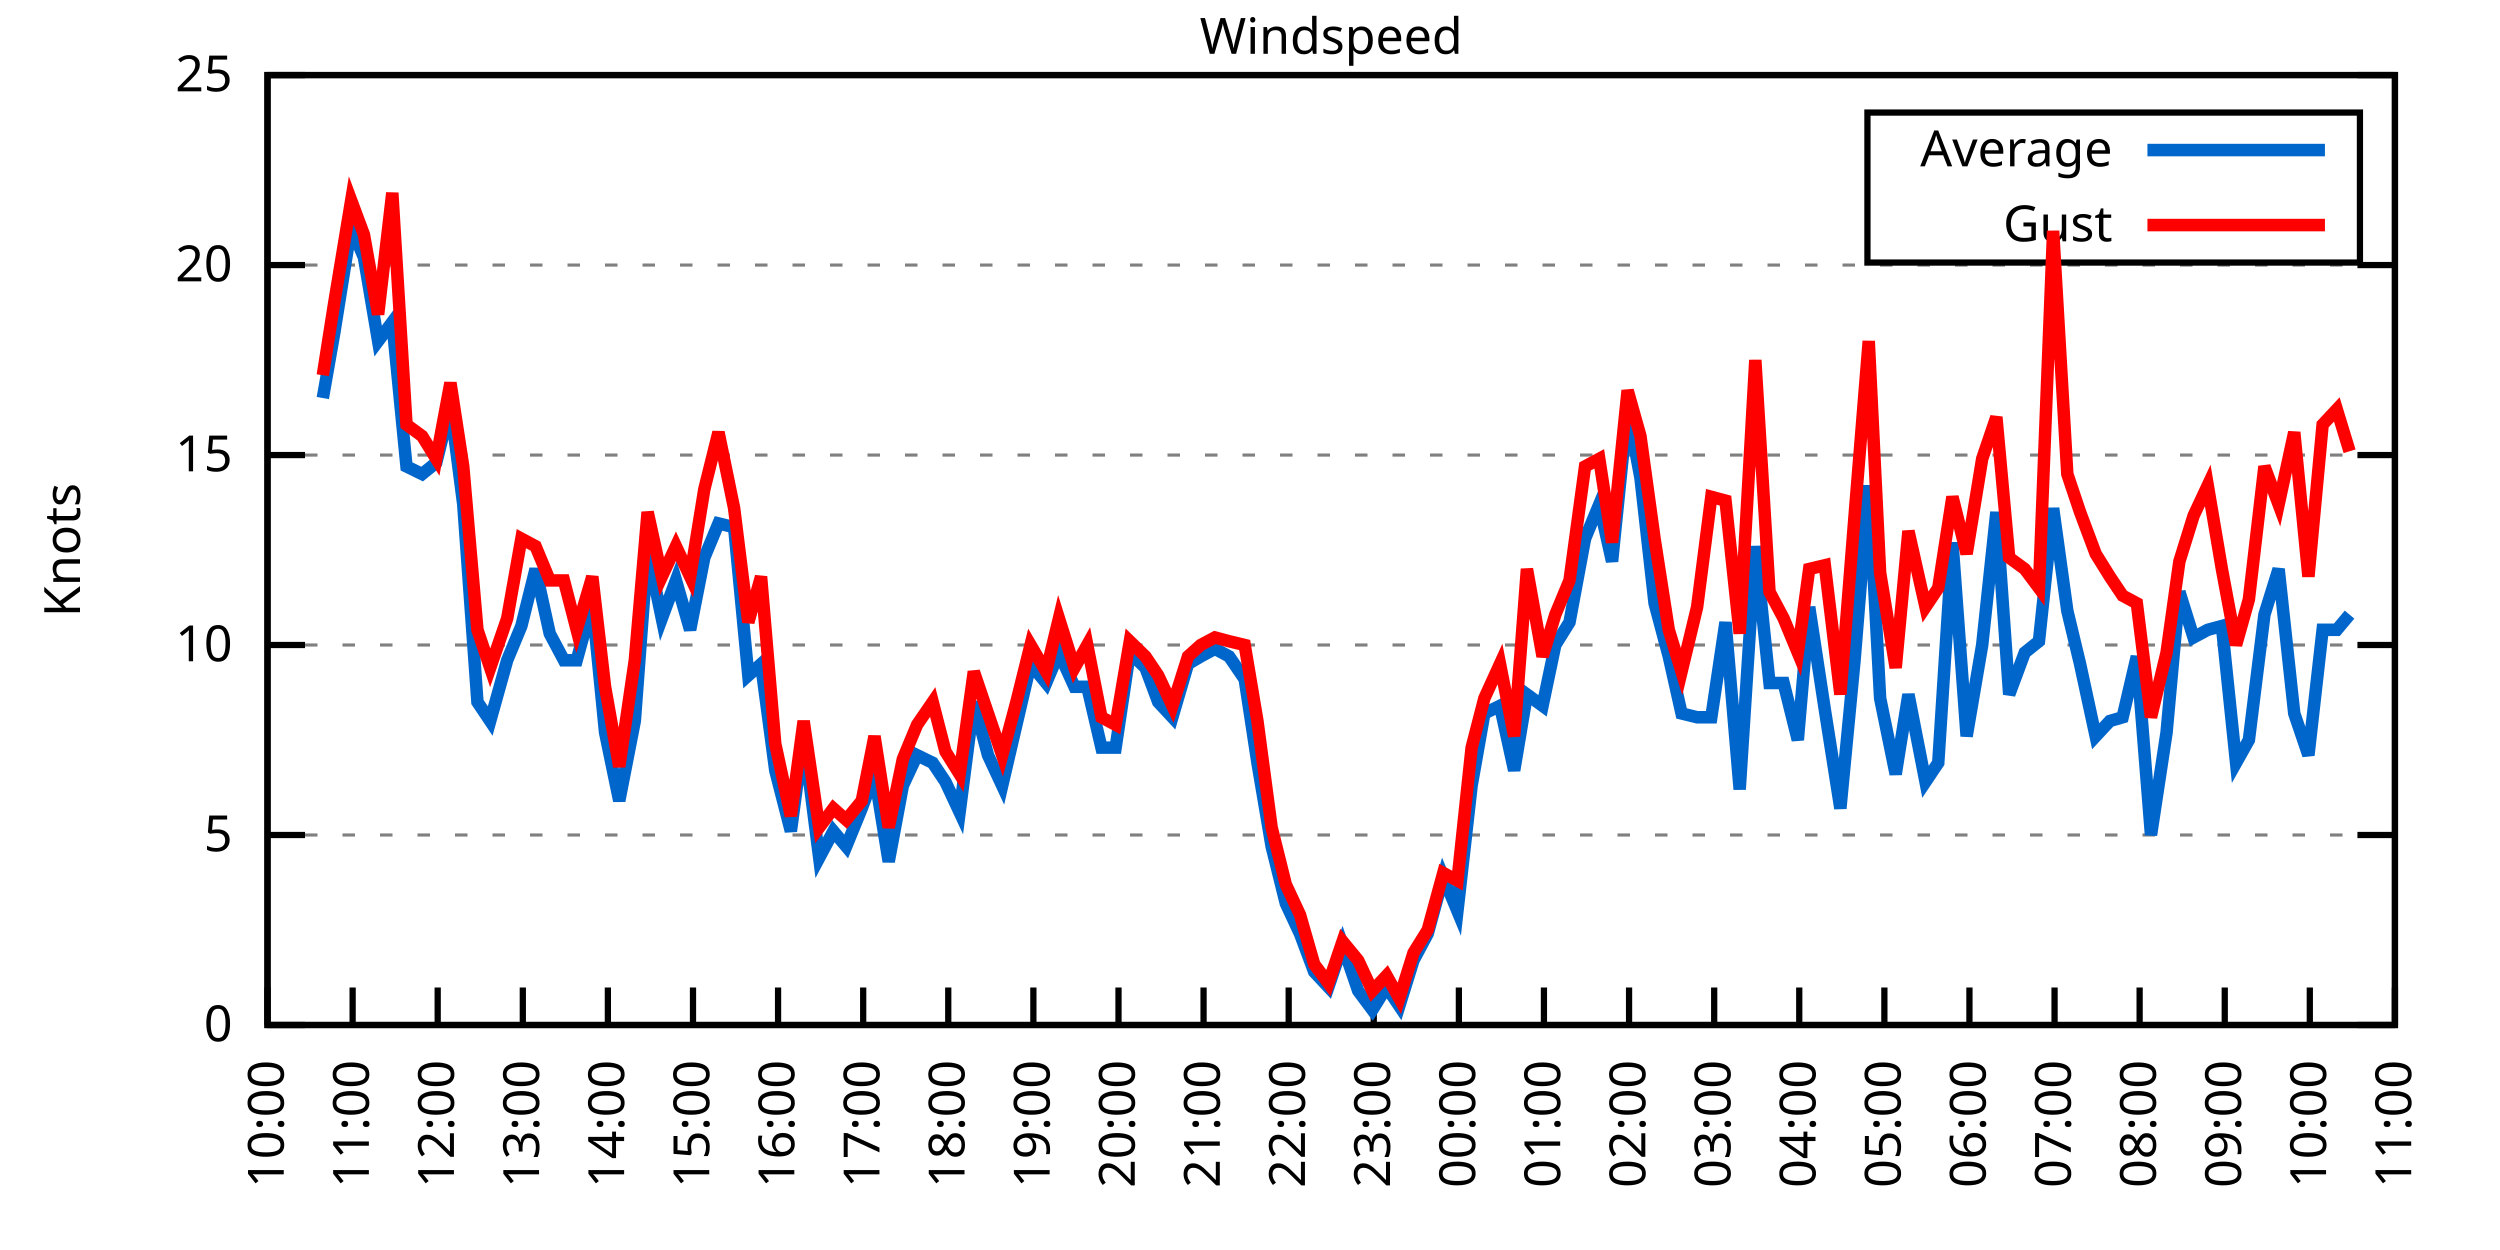
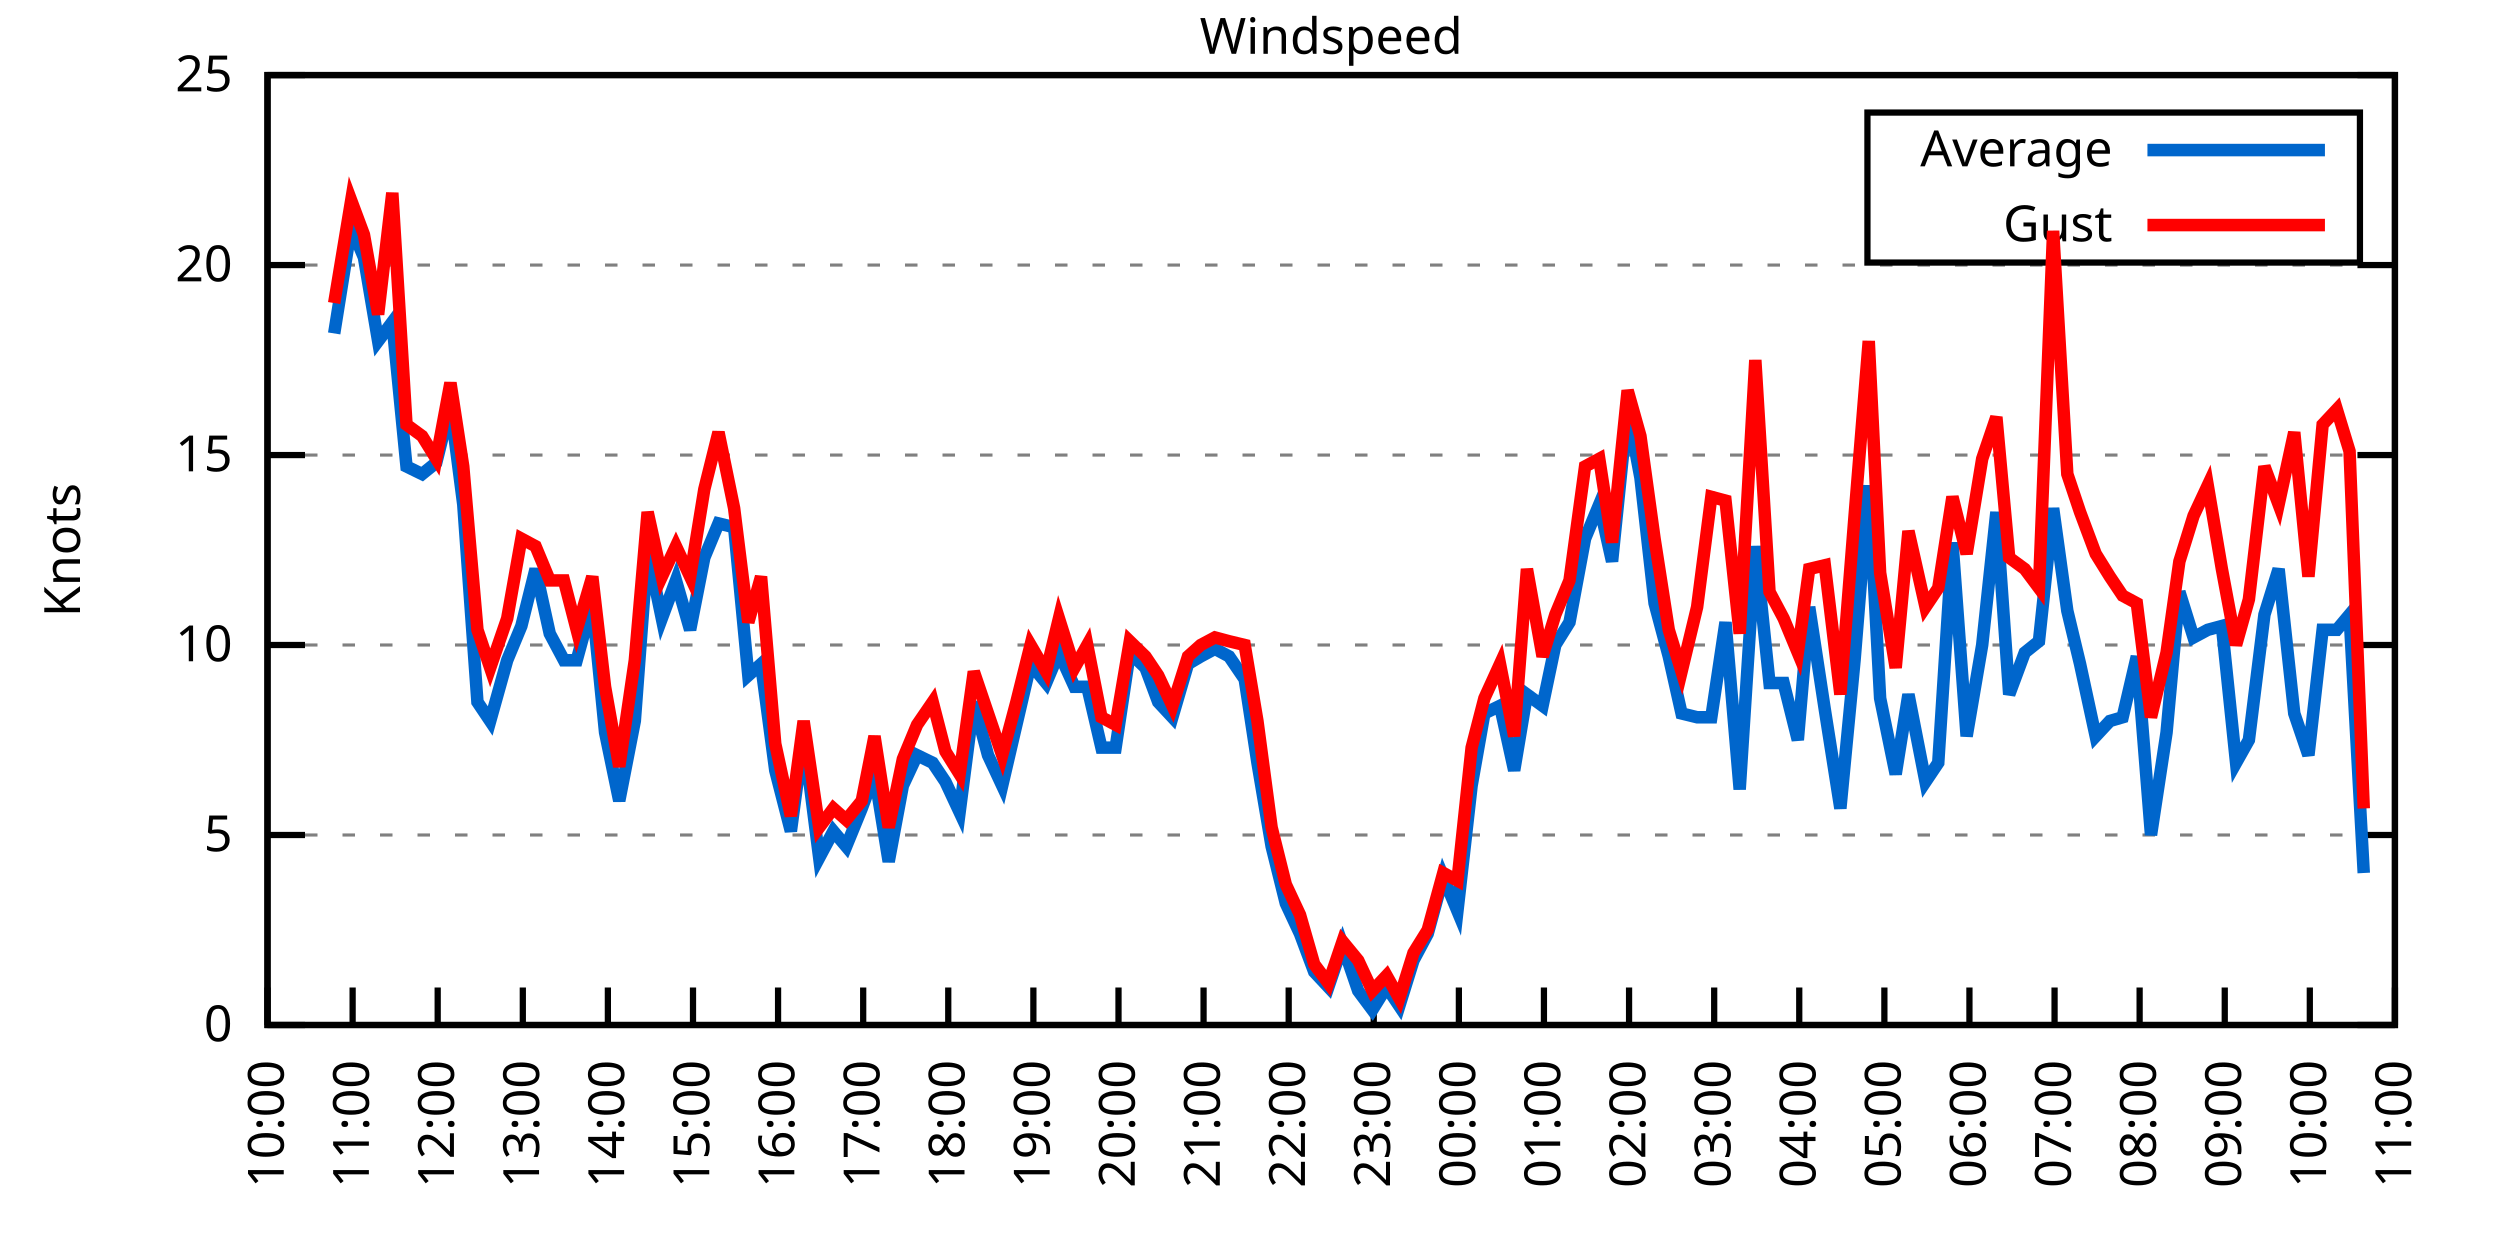
<svg xmlns="http://www.w3.org/2000/svg" xmlns:xlink="http://www.w3.org/1999/xlink" width="400" height="200" viewBox="0 0 400 200">
  <g id="gnuplot_canvas">
    <rect x="0" y="0" width="400" height="200" fill="none" />
    <defs>
      <circle id="gpDot" r="0.5" stroke-width="0.5" stroke="currentColor" />
      <path id="gpPt0" stroke-width="0.333" stroke="currentColor" d="M-1,0 h2 M0,-1 v2" />
      <path id="gpPt1" stroke-width="0.333" stroke="currentColor" d="M-1,-1 L1,1 M1,-1 L-1,1" />
      <path id="gpPt2" stroke-width="0.333" stroke="currentColor" d="M-1,0 L1,0 M0,-1 L0,1 M-1,-1 L1,1 M-1,1 L1,-1" />
      <rect id="gpPt3" stroke-width="0.333" stroke="currentColor" x="-1" y="-1" width="2" height="2" />
      <rect id="gpPt4" stroke-width="0.333" stroke="currentColor" fill="currentColor" x="-1" y="-1" width="2" height="2" />
      <circle id="gpPt5" stroke-width="0.333" stroke="currentColor" cx="0" cy="0" r="1" />
      <use xlink:href="#gpPt5" id="gpPt6" fill="currentColor" stroke="none" />
      <path id="gpPt7" stroke-width="0.333" stroke="currentColor" d="M0,-1.33 L-1.33,0.67 L1.33,0.67 z" />
      <use xlink:href="#gpPt7" id="gpPt8" fill="currentColor" stroke="none" />
      <use xlink:href="#gpPt7" id="gpPt9" stroke="currentColor" transform="rotate(180)" />
      <use xlink:href="#gpPt9" id="gpPt10" fill="currentColor" stroke="none" />
      <use xlink:href="#gpPt3" id="gpPt11" stroke="currentColor" transform="rotate(45)" />
      <use xlink:href="#gpPt11" id="gpPt12" fill="currentColor" stroke="none" />
      <path id="gpPt13" stroke-width="0.333" stroke="currentColor" d="M0,1.330 L1.265,0.411 L0.782,-1.067 L-0.782,-1.076 L-1.265,0.411 z" />
      <use xlink:href="#gpPt13" id="gpPt14" fill="currentColor" stroke="none" />
      <filter id="textbox" filterUnits="objectBoundingBox" x="0" y="0" height="1" width="1">
        <feFlood flood-color="white" flood-opacity="1" result="bgnd" />
        <feComposite in="SourceGraphic" in2="bgnd" operator="atop" />
      </filter>
      <filter id="greybox" filterUnits="objectBoundingBox" x="0" y="0" height="1" width="1">
        <feFlood flood-color="lightgrey" flood-opacity="1" result="grey" />
        <feComposite in="SourceGraphic" in2="grey" operator="atop" />
      </filter>
    </defs>
    <g fill="none" color="white" stroke="currentColor" stroke-width="1.00" stroke-linecap="butt" stroke-linejoin="miter">
</g>
    <g fill="none" color="black" stroke="currentColor" stroke-width="1.00" stroke-linecap="butt" stroke-linejoin="miter">
      <g stroke="none" shape-rendering="crispEdges">
        <polygon fill="rgb(255, 255, 255)" points="42.80,164.00 383.18,164.00 383.18,12.02 42.80,12.02 " />
      </g>
    </g>
    <g fill="none" color="black" stroke="currentColor" stroke-width="1.00" stroke-linecap="butt" stroke-linejoin="miter">
</g>
    <g fill="none" color="black" stroke="black" stroke-width="0.50" stroke-linecap="butt" stroke-linejoin="miter">
</g>
    <g fill="none" color="gray" stroke="currentColor" stroke-width="0.50" stroke-linecap="butt" stroke-linejoin="miter">
      <path stroke="gray" stroke-dasharray="2,4" class="gridline" d="M42.80,164.00 L383.19,164.00  " />
    </g>
    <g fill="none" color="gray" stroke="gray" stroke-width="1.00" stroke-linecap="butt" stroke-linejoin="miter">
</g>
    <g fill="none" color="black" stroke="currentColor" stroke-width="1.00" stroke-linecap="butt" stroke-linejoin="miter">
      <path stroke="black" d="M42.80,164.00 L48.80,164.00 M383.19,164.00 L377.19,164.00  " />
      <g transform="translate(37.20,166.60)" stroke="none" fill="black" font-family="Sans" font-size="8.00" text-anchor="end">
        <text>
          <tspan font-family="Sans"> 0</tspan>
        </text>
      </g>
    </g>
    <g fill="none" color="black" stroke="currentColor" stroke-width="1.00" stroke-linecap="butt" stroke-linejoin="miter">
</g>
    <g fill="none" color="black" stroke="black" stroke-width="0.50" stroke-linecap="butt" stroke-linejoin="miter">
</g>
    <g fill="none" color="gray" stroke="currentColor" stroke-width="0.50" stroke-linecap="butt" stroke-linejoin="miter">
      <path stroke="gray" stroke-dasharray="2,4" class="gridline" d="M42.80,133.60 L383.19,133.60  " />
    </g>
    <g fill="none" color="gray" stroke="gray" stroke-width="1.00" stroke-linecap="butt" stroke-linejoin="miter">
</g>
    <g fill="none" color="black" stroke="currentColor" stroke-width="1.00" stroke-linecap="butt" stroke-linejoin="miter">
      <path stroke="black" d="M42.80,133.60 L48.80,133.60 M383.19,133.60 L377.19,133.60  " />
      <g transform="translate(37.20,136.20)" stroke="none" fill="black" font-family="Sans" font-size="8.00" text-anchor="end">
        <text>
          <tspan font-family="Sans"> 5</tspan>
        </text>
      </g>
    </g>
    <g fill="none" color="black" stroke="currentColor" stroke-width="1.00" stroke-linecap="butt" stroke-linejoin="miter">
</g>
    <g fill="none" color="black" stroke="black" stroke-width="0.50" stroke-linecap="butt" stroke-linejoin="miter">
</g>
    <g fill="none" color="gray" stroke="currentColor" stroke-width="0.50" stroke-linecap="butt" stroke-linejoin="miter">
      <path stroke="gray" stroke-dasharray="2,4" class="gridline" d="M42.80,103.20 L383.19,103.20  " />
    </g>
    <g fill="none" color="gray" stroke="gray" stroke-width="1.00" stroke-linecap="butt" stroke-linejoin="miter">
</g>
    <g fill="none" color="black" stroke="currentColor" stroke-width="1.00" stroke-linecap="butt" stroke-linejoin="miter">
      <path stroke="black" d="M42.80,103.20 L48.80,103.20 M383.19,103.20 L377.19,103.20  " />
      <g transform="translate(37.20,105.80)" stroke="none" fill="black" font-family="Sans" font-size="8.00" text-anchor="end">
        <text>
          <tspan font-family="Sans"> 10</tspan>
        </text>
      </g>
    </g>
    <g fill="none" color="black" stroke="currentColor" stroke-width="1.00" stroke-linecap="butt" stroke-linejoin="miter">
</g>
    <g fill="none" color="black" stroke="black" stroke-width="0.50" stroke-linecap="butt" stroke-linejoin="miter">
</g>
    <g fill="none" color="gray" stroke="currentColor" stroke-width="0.50" stroke-linecap="butt" stroke-linejoin="miter">
      <path stroke="gray" stroke-dasharray="2,4" class="gridline" d="M42.80,72.81 L383.19,72.81  " />
    </g>
    <g fill="none" color="gray" stroke="gray" stroke-width="1.00" stroke-linecap="butt" stroke-linejoin="miter">
</g>
    <g fill="none" color="black" stroke="currentColor" stroke-width="1.00" stroke-linecap="butt" stroke-linejoin="miter">
      <path stroke="black" d="M42.80,72.81 L48.80,72.81 M383.19,72.81 L377.19,72.81  " />
      <g transform="translate(37.20,75.41)" stroke="none" fill="black" font-family="Sans" font-size="8.00" text-anchor="end">
        <text>
          <tspan font-family="Sans"> 15</tspan>
        </text>
      </g>
    </g>
    <g fill="none" color="black" stroke="currentColor" stroke-width="1.00" stroke-linecap="butt" stroke-linejoin="miter">
</g>
    <g fill="none" color="black" stroke="black" stroke-width="0.50" stroke-linecap="butt" stroke-linejoin="miter">
</g>
    <g fill="none" color="gray" stroke="currentColor" stroke-width="0.50" stroke-linecap="butt" stroke-linejoin="miter">
      <path stroke="gray" stroke-dasharray="2,4" class="gridline" d="M42.80,42.41 L383.19,42.41  " />
    </g>
    <g fill="none" color="gray" stroke="gray" stroke-width="1.00" stroke-linecap="butt" stroke-linejoin="miter">
</g>
    <g fill="none" color="black" stroke="currentColor" stroke-width="1.00" stroke-linecap="butt" stroke-linejoin="miter">
      <path stroke="black" d="M42.80,42.41 L48.80,42.41 M383.19,42.41 L377.19,42.41  " />
      <g transform="translate(37.20,45.01)" stroke="none" fill="black" font-family="Sans" font-size="8.00" text-anchor="end">
        <text>
          <tspan font-family="Sans"> 20</tspan>
        </text>
      </g>
    </g>
    <g fill="none" color="black" stroke="currentColor" stroke-width="1.00" stroke-linecap="butt" stroke-linejoin="miter">
</g>
    <g fill="none" color="black" stroke="black" stroke-width="0.50" stroke-linecap="butt" stroke-linejoin="miter">
</g>
    <g fill="none" color="gray" stroke="currentColor" stroke-width="0.50" stroke-linecap="butt" stroke-linejoin="miter">
      <path stroke="gray" stroke-dasharray="2,4" class="gridline" d="M42.80,12.01 L383.19,12.01  " />
    </g>
    <g fill="none" color="gray" stroke="gray" stroke-width="1.00" stroke-linecap="butt" stroke-linejoin="miter">
</g>
    <g fill="none" color="black" stroke="currentColor" stroke-width="1.00" stroke-linecap="butt" stroke-linejoin="miter">
      <path stroke="black" d="M42.80,12.01 L48.80,12.01 M383.19,12.01 L377.19,12.01  " />
      <g transform="translate(37.20,14.61)" stroke="none" fill="black" font-family="Sans" font-size="8.00" text-anchor="end">
        <text>
          <tspan font-family="Sans"> 25</tspan>
        </text>
      </g>
    </g>
    <g fill="none" color="black" stroke="currentColor" stroke-width="1.00" stroke-linecap="butt" stroke-linejoin="miter">
      <path stroke="black" d="M42.80,164.00 L42.80,158.00  " />
      <g transform="translate(45.40,169.60) rotate(270.00)" stroke="none" fill="black" font-family="Sans" font-size="8.00" text-anchor="end">
        <text>
          <tspan font-family="Sans">10:00</tspan>
        </text>
      </g>
    </g>
    <g fill="none" color="black" stroke="currentColor" stroke-width="1.00" stroke-linecap="butt" stroke-linejoin="miter">
      <path stroke="black" d="M56.42,164.00 L56.42,158.00  " />
      <g transform="translate(59.02,169.60) rotate(270.00)" stroke="none" fill="black" font-family="Sans" font-size="8.00" text-anchor="end">
        <text>
          <tspan font-family="Sans">11:00</tspan>
        </text>
      </g>
    </g>
    <g fill="none" color="black" stroke="currentColor" stroke-width="1.00" stroke-linecap="butt" stroke-linejoin="miter">
      <path stroke="black" d="M70.03,164.00 L70.03,158.00  " />
      <g transform="translate(72.63,169.60) rotate(270.00)" stroke="none" fill="black" font-family="Sans" font-size="8.00" text-anchor="end">
        <text>
          <tspan font-family="Sans">12:00</tspan>
        </text>
      </g>
    </g>
    <g fill="none" color="black" stroke="currentColor" stroke-width="1.00" stroke-linecap="butt" stroke-linejoin="miter">
      <path stroke="black" d="M83.65,164.00 L83.65,158.00  " />
      <g transform="translate(86.25,169.60) rotate(270.00)" stroke="none" fill="black" font-family="Sans" font-size="8.00" text-anchor="end">
        <text>
          <tspan font-family="Sans">13:00</tspan>
        </text>
      </g>
    </g>
    <g fill="none" color="black" stroke="currentColor" stroke-width="1.00" stroke-linecap="butt" stroke-linejoin="miter">
      <path stroke="black" d="M97.26,164.00 L97.26,158.00  " />
      <g transform="translate(99.86,169.60) rotate(270.00)" stroke="none" fill="black" font-family="Sans" font-size="8.00" text-anchor="end">
        <text>
          <tspan font-family="Sans">14:00</tspan>
        </text>
      </g>
    </g>
    <g fill="none" color="black" stroke="currentColor" stroke-width="1.00" stroke-linecap="butt" stroke-linejoin="miter">
      <path stroke="black" d="M110.88,164.00 L110.88,158.00  " />
      <g transform="translate(113.48,169.60) rotate(270.00)" stroke="none" fill="black" font-family="Sans" font-size="8.00" text-anchor="end">
        <text>
          <tspan font-family="Sans">15:00</tspan>
        </text>
      </g>
    </g>
    <g fill="none" color="black" stroke="currentColor" stroke-width="1.00" stroke-linecap="butt" stroke-linejoin="miter">
      <path stroke="black" d="M124.49,164.00 L124.49,158.00  " />
      <g transform="translate(127.09,169.60) rotate(270.00)" stroke="none" fill="black" font-family="Sans" font-size="8.00" text-anchor="end">
        <text>
          <tspan font-family="Sans">16:00</tspan>
        </text>
      </g>
    </g>
    <g fill="none" color="black" stroke="currentColor" stroke-width="1.00" stroke-linecap="butt" stroke-linejoin="miter">
      <path stroke="black" d="M138.11,164.00 L138.11,158.00  " />
      <g transform="translate(140.71,169.60) rotate(270.00)" stroke="none" fill="black" font-family="Sans" font-size="8.00" text-anchor="end">
        <text>
          <tspan font-family="Sans">17:00</tspan>
        </text>
      </g>
    </g>
    <g fill="none" color="black" stroke="currentColor" stroke-width="1.00" stroke-linecap="butt" stroke-linejoin="miter">
      <path stroke="black" d="M151.72,164.00 L151.72,158.00  " />
      <g transform="translate(154.32,169.60) rotate(270.00)" stroke="none" fill="black" font-family="Sans" font-size="8.00" text-anchor="end">
        <text>
          <tspan font-family="Sans">18:00</tspan>
        </text>
      </g>
    </g>
    <g fill="none" color="black" stroke="currentColor" stroke-width="1.00" stroke-linecap="butt" stroke-linejoin="miter">
      <path stroke="black" d="M165.34,164.00 L165.34,158.00  " />
      <g transform="translate(167.94,169.60) rotate(270.00)" stroke="none" fill="black" font-family="Sans" font-size="8.00" text-anchor="end">
        <text>
          <tspan font-family="Sans">19:00</tspan>
        </text>
      </g>
    </g>
    <g fill="none" color="black" stroke="currentColor" stroke-width="1.00" stroke-linecap="butt" stroke-linejoin="miter">
      <path stroke="black" d="M178.96,164.00 L178.96,158.00  " />
      <g transform="translate(181.56,169.60) rotate(270.00)" stroke="none" fill="black" font-family="Sans" font-size="8.00" text-anchor="end">
        <text>
          <tspan font-family="Sans">20:00</tspan>
        </text>
      </g>
    </g>
    <g fill="none" color="black" stroke="currentColor" stroke-width="1.00" stroke-linecap="butt" stroke-linejoin="miter">
      <path stroke="black" d="M192.57,164.00 L192.57,158.00  " />
      <g transform="translate(195.17,169.60) rotate(270.00)" stroke="none" fill="black" font-family="Sans" font-size="8.00" text-anchor="end">
        <text>
          <tspan font-family="Sans">21:00</tspan>
        </text>
      </g>
    </g>
    <g fill="none" color="black" stroke="currentColor" stroke-width="1.00" stroke-linecap="butt" stroke-linejoin="miter">
      <path stroke="black" d="M206.19,164.00 L206.19,158.00  " />
      <g transform="translate(208.79,169.60) rotate(270.00)" stroke="none" fill="black" font-family="Sans" font-size="8.00" text-anchor="end">
        <text>
          <tspan font-family="Sans">22:00</tspan>
        </text>
      </g>
    </g>
    <g fill="none" color="black" stroke="currentColor" stroke-width="1.00" stroke-linecap="butt" stroke-linejoin="miter">
      <path stroke="black" d="M219.80,164.00 L219.80,158.00  " />
      <g transform="translate(222.40,169.60) rotate(270.00)" stroke="none" fill="black" font-family="Sans" font-size="8.00" text-anchor="end">
        <text>
          <tspan font-family="Sans">23:00</tspan>
        </text>
      </g>
    </g>
    <g fill="none" color="black" stroke="currentColor" stroke-width="1.00" stroke-linecap="butt" stroke-linejoin="miter">
      <path stroke="black" d="M233.42,164.00 L233.42,158.00  " />
      <g transform="translate(236.02,169.60) rotate(270.00)" stroke="none" fill="black" font-family="Sans" font-size="8.00" text-anchor="end">
        <text>
          <tspan font-family="Sans">00:00</tspan>
        </text>
      </g>
    </g>
    <g fill="none" color="black" stroke="currentColor" stroke-width="1.00" stroke-linecap="butt" stroke-linejoin="miter">
      <path stroke="black" d="M247.03,164.00 L247.03,158.00  " />
      <g transform="translate(249.63,169.60) rotate(270.00)" stroke="none" fill="black" font-family="Sans" font-size="8.00" text-anchor="end">
        <text>
          <tspan font-family="Sans">01:00</tspan>
        </text>
      </g>
    </g>
    <g fill="none" color="black" stroke="currentColor" stroke-width="1.00" stroke-linecap="butt" stroke-linejoin="miter">
      <path stroke="black" d="M260.65,164.00 L260.65,158.00  " />
      <g transform="translate(263.25,169.60) rotate(270.00)" stroke="none" fill="black" font-family="Sans" font-size="8.00" text-anchor="end">
        <text>
          <tspan font-family="Sans">02:00</tspan>
        </text>
      </g>
    </g>
    <g fill="none" color="black" stroke="currentColor" stroke-width="1.00" stroke-linecap="butt" stroke-linejoin="miter">
      <path stroke="black" d="M274.27,164.00 L274.27,158.00  " />
      <g transform="translate(276.87,169.60) rotate(270.00)" stroke="none" fill="black" font-family="Sans" font-size="8.00" text-anchor="end">
        <text>
          <tspan font-family="Sans">03:00</tspan>
        </text>
      </g>
    </g>
    <g fill="none" color="black" stroke="currentColor" stroke-width="1.00" stroke-linecap="butt" stroke-linejoin="miter">
      <path stroke="black" d="M287.88,164.00 L287.88,158.00  " />
      <g transform="translate(290.48,169.60) rotate(270.00)" stroke="none" fill="black" font-family="Sans" font-size="8.00" text-anchor="end">
        <text>
          <tspan font-family="Sans">04:00</tspan>
        </text>
      </g>
    </g>
    <g fill="none" color="black" stroke="currentColor" stroke-width="1.00" stroke-linecap="butt" stroke-linejoin="miter">
      <path stroke="black" d="M301.50,164.00 L301.50,158.00  " />
      <g transform="translate(304.10,169.60) rotate(270.00)" stroke="none" fill="black" font-family="Sans" font-size="8.00" text-anchor="end">
        <text>
          <tspan font-family="Sans">05:00</tspan>
        </text>
      </g>
    </g>
    <g fill="none" color="black" stroke="currentColor" stroke-width="1.00" stroke-linecap="butt" stroke-linejoin="miter">
      <path stroke="black" d="M315.11,164.00 L315.11,158.00  " />
      <g transform="translate(317.71,169.60) rotate(270.00)" stroke="none" fill="black" font-family="Sans" font-size="8.00" text-anchor="end">
        <text>
          <tspan font-family="Sans">06:00</tspan>
        </text>
      </g>
    </g>
    <g fill="none" color="black" stroke="currentColor" stroke-width="1.00" stroke-linecap="butt" stroke-linejoin="miter">
      <path stroke="black" d="M328.73,164.00 L328.73,158.00  " />
      <g transform="translate(331.33,169.60) rotate(270.00)" stroke="none" fill="black" font-family="Sans" font-size="8.00" text-anchor="end">
        <text>
          <tspan font-family="Sans">07:00</tspan>
        </text>
      </g>
    </g>
    <g fill="none" color="black" stroke="currentColor" stroke-width="1.00" stroke-linecap="butt" stroke-linejoin="miter">
      <path stroke="black" d="M342.34,164.00 L342.34,158.00  " />
      <g transform="translate(344.94,169.60) rotate(270.00)" stroke="none" fill="black" font-family="Sans" font-size="8.00" text-anchor="end">
        <text>
          <tspan font-family="Sans">08:00</tspan>
        </text>
      </g>
    </g>
    <g fill="none" color="black" stroke="currentColor" stroke-width="1.00" stroke-linecap="butt" stroke-linejoin="miter">
      <path stroke="black" d="M355.96,164.00 L355.96,158.00  " />
      <g transform="translate(358.56,169.60) rotate(270.00)" stroke="none" fill="black" font-family="Sans" font-size="8.00" text-anchor="end">
        <text>
          <tspan font-family="Sans">09:00</tspan>
        </text>
      </g>
    </g>
    <g fill="none" color="black" stroke="currentColor" stroke-width="1.00" stroke-linecap="butt" stroke-linejoin="miter">
      <path stroke="black" d="M369.57,164.00 L369.57,158.00  " />
      <g transform="translate(372.17,169.60) rotate(270.00)" stroke="none" fill="black" font-family="Sans" font-size="8.00" text-anchor="end">
        <text>
          <tspan font-family="Sans">10:00</tspan>
        </text>
      </g>
    </g>
    <g fill="none" color="black" stroke="currentColor" stroke-width="1.00" stroke-linecap="butt" stroke-linejoin="miter">
      <path stroke="black" d="M383.19,164.00 L383.19,158.00  " />
      <g transform="translate(385.79,169.60) rotate(270.00)" stroke="none" fill="black" font-family="Sans" font-size="8.00" text-anchor="end">
        <text>
          <tspan font-family="Sans">11:00</tspan>
        </text>
      </g>
    </g>
    <g fill="none" color="black" stroke="currentColor" stroke-width="1.00" stroke-linecap="butt" stroke-linejoin="miter">
</g>
    <g fill="none" color="black" stroke="currentColor" stroke-width="1.00" stroke-linecap="butt" stroke-linejoin="miter">
      <path stroke="black" d="M42.80,12.01 L42.80,164.00 L383.19,164.00 L383.19,12.01 L42.80,12.01 Z  " />
    </g>
    <g fill="none" color="black" stroke="currentColor" stroke-width="1.00" stroke-linecap="butt" stroke-linejoin="miter">
</g>
    <g fill="none" color="black" stroke="currentColor" stroke-width="1.00" stroke-linecap="butt" stroke-linejoin="miter">
      <path stroke="black" d="M298.79,42.01 L298.79,18.01 L377.59,18.01 L377.59,42.01 L298.79,42.01 Z  " />
    </g>
    <g id="Windspeed_plot_1">
      <g fill="none" color="white" stroke="black" stroke-width="2.00" stroke-linecap="butt" stroke-linejoin="miter">
</g>
      <g fill="none" color="black" stroke="currentColor" stroke-width="2.00" stroke-linecap="butt" stroke-linejoin="miter">
        <g transform="translate(337.99,26.61)" stroke="none" fill="black" font-family="Sans" font-size="8.00" text-anchor="end">
          <text>
            <tspan font-family="Sans">Average</tspan>
          </text>
        </g>
      </g>
      <g fill="none" color="black" stroke="currentColor" stroke-width="2.00" stroke-linecap="butt" stroke-linejoin="miter">
-         <path stroke="rgb(  0, 102, 204)" d="M343.59,24.01 L371.99,24.01 M51.65,63.69 L53.47,53.35 L56.19,36.33 L58.23,41.19 L60.50,54.57 L62.77,51.53   L65.04,74.63 L67.54,75.85 L69.80,74.02 L72.07,64.90 L74.12,80.71 L76.39,112.32 L78.43,115.36 L81.15,105.64   L83.42,100.16 L85.69,91.04 L87.96,101.38 L90.23,105.64 L92.27,105.64 L94.77,96.52 L96.81,117.19 L99.08,128.13   L101.57,115.36 L103.62,88.00 L105.89,98.95 L108.15,92.87 L110.42,100.77 L112.69,89.22 L114.96,83.75 L117.46,84.36   L119.73,108.07 L121.77,106.24 L124.04,123.27 L126.54,132.99 L128.58,117.80 L131.07,137.25 L133.34,132.99 L135.39,135.43   L137.88,129.35 L139.92,123.87 L142.19,137.86 L144.46,125.70 L146.73,120.83 L149.23,122.05 L151.27,125.09 L153.54,129.95   L155.81,112.32 L158.08,120.83 L160.35,125.70 L162.62,115.97 L164.89,106.24 L167.38,109.28 L169.43,104.42 L171.92,109.89   L173.96,109.89 L176.23,119.62 L178.50,119.62 L180.77,104.42 L183.27,106.85 L185.31,112.32 L187.58,114.76 L190.08,106.24   L192.12,105.03 L194.39,103.81 L196.66,105.03 L199.15,108.68 L201.19,122.05 L203.46,135.43 L205.73,144.55 L208.00,149.41   L210.27,155.49 L212.54,157.92 L214.81,151.23 L217.31,158.53 L219.58,161.57 L221.85,157.92 L223.89,160.96 L226.16,153.66   L228.43,149.41 L230.92,140.29 L233.19,145.76 L235.46,125.70 L237.50,114.15 L240.00,112.93 L242.27,123.27 L244.31,111.11   L246.81,112.93 L248.85,103.20 L251.12,99.56 L253.61,86.18 L255.88,80.71 L257.93,89.83 L260.42,65.51 L262.47,76.45   L264.73,96.52 L267.00,105.03 L269.05,114.15 L271.54,114.76 L273.81,114.76 L276.08,99.56 L278.35,126.31 L280.85,87.40   L283.12,109.28 L285.38,109.28 L287.65,118.40 L289.47,97.12 L291.97,113.54 L294.46,129.35 L296.73,105.64 L299.00,77.67   L300.82,111.72 L303.31,123.87 L305.35,111.11 L308.08,125.09 L310.12,122.05 L312.39,86.79 L314.66,117.80 L317.15,103.20   L319.42,81.93 L321.47,111.11 L323.96,104.42 L326.23,102.60 L328.50,81.32 L330.77,97.73 L332.81,106.24 L335.31,117.80   L337.58,115.36 L339.62,114.76 L341.89,105.03 L344.16,133.60 L346.65,117.19 L348.70,94.69 L350.97,101.99 L353.24,100.77   L355.50,100.16 L357.77,122.05 L359.82,118.40 L362.31,98.34 L364.58,91.04 L367.08,114.15 L369.35,120.83 L371.62,100.77   L373.89,100.77 L375.93,98.34  " />
+         <path stroke="rgb(  0, 102, 204)" d="M343.59,24.01 L371.99,24.01 M53.47,53.35 L56.19,36.33 L58.23,41.19 L60.50,54.57 L62.77,51.53 L65.04,74.63   L67.54,75.85 L69.80,74.02 L72.07,64.90 L74.12,80.71 L76.39,112.32 L78.43,115.36 L81.15,105.64 L83.42,100.16   L85.69,91.04 L87.96,101.38 L90.23,105.64 L92.27,105.64 L94.77,96.52 L96.81,117.19 L99.08,128.13 L101.57,115.36   L103.62,88.00 L105.89,98.95 L108.15,92.87 L110.42,100.77 L112.69,89.22 L114.96,83.75 L117.46,84.36 L119.73,108.07   L121.77,106.24 L124.04,123.27 L126.54,132.99 L128.58,117.80 L131.07,137.25 L133.34,132.99 L135.39,135.43 L137.88,129.35   L139.92,123.87 L142.19,137.86 L144.46,125.70 L146.73,120.83 L149.23,122.05 L151.27,125.09 L153.54,129.95 L155.81,112.32   L158.08,120.83 L160.35,125.70 L162.62,115.97 L164.89,106.24 L167.38,109.28 L169.43,104.42 L171.92,109.89 L173.96,109.89   L176.23,119.62 L178.50,119.62 L180.77,104.42 L183.27,106.85 L185.31,112.32 L187.58,114.76 L190.08,106.24 L192.12,105.03   L194.39,103.81 L196.66,105.03 L199.15,108.68 L201.19,122.05 L203.46,135.43 L205.73,144.55 L208.00,149.41 L210.27,155.49   L212.54,157.92 L214.81,151.23 L217.31,158.53 L219.58,161.57 L221.85,157.92 L223.89,160.96 L226.16,153.66 L228.43,149.41   L230.92,140.29 L233.19,145.76 L235.46,125.70 L237.50,114.15 L240.00,112.93 L242.27,123.27 L244.31,111.11 L246.81,112.93   L248.85,103.20 L251.12,99.56 L253.61,86.18 L255.88,80.71 L257.93,89.83 L260.42,65.51 L262.47,76.45 L264.73,96.52   L267.00,105.03 L269.05,114.15 L271.54,114.76 L273.81,114.76 L276.08,99.56 L278.35,126.31 L280.85,87.40 L283.12,109.28   L285.38,109.28 L287.65,118.40 L289.47,97.12 L291.97,113.54 L294.46,129.35 L296.73,105.64 L299.00,77.67 L300.82,111.72   L303.31,123.87 L305.35,111.11 L308.08,125.09 L310.12,122.05 L312.39,86.79 L314.66,117.80 L317.15,103.20 L319.42,81.93   L321.47,111.11 L323.96,104.42 L326.23,102.60 L328.50,81.32 L330.77,97.73 L332.81,106.24 L335.31,117.80 L337.58,115.36   L339.62,114.76 L341.89,105.03 L344.16,133.60 L346.65,117.19 L348.70,94.69 L350.97,101.99 L353.24,100.77 L355.50,100.16   L357.77,122.05 L359.82,118.40 L362.31,98.34 L364.58,91.04 L367.08,114.15 L369.35,120.83 L371.62,100.77 L373.89,100.77   L375.93,98.34 L378.20,139.68  " />
      </g>
    </g>
    <g id="Windspeed_plot_2">
      <g fill="none" color="black" stroke="currentColor" stroke-width="2.00" stroke-linecap="butt" stroke-linejoin="miter">
        <g transform="translate(337.99,38.61)" stroke="none" fill="black" font-family="Sans" font-size="8.00" text-anchor="end">
          <text>
            <tspan font-family="Sans">Gust</tspan>
          </text>
        </g>
      </g>
      <g fill="none" color="black" stroke="currentColor" stroke-width="2.00" stroke-linecap="butt" stroke-linejoin="miter">
-         <path stroke="rgb(255,   0,   0)" d="M343.59,36.01 L371.99,36.01 M51.65,60.04 L53.47,48.49 L56.19,32.07 L58.23,37.54 L60.50,50.31 L62.77,30.86   L65.04,67.94 L67.54,69.77 L69.80,73.41 L72.07,61.25 L74.12,74.63 L76.39,100.77 L78.43,106.85 L81.15,98.95   L83.42,86.18 L85.69,87.40 L87.96,92.87 L90.23,92.87 L92.27,100.77 L94.77,92.26 L96.81,109.89 L99.08,122.66   L101.57,105.64 L103.62,81.93 L105.89,92.26 L108.15,87.40 L110.42,92.26 L112.69,78.28 L114.96,69.16 L117.46,81.32   L119.73,99.56 L121.77,92.26 L124.04,119.01 L126.54,130.56 L128.58,115.36 L131.07,132.39 L133.34,129.35 L135.39,131.17   L137.88,128.13 L139.92,117.80 L142.19,132.39 L144.46,121.44 L146.73,115.97 L149.23,112.32 L151.27,120.23 L153.54,123.87   L155.81,107.46 L158.08,114.15 L160.35,120.83 L162.62,112.32 L164.89,103.20 L167.38,107.46 L169.43,98.95 L171.92,106.85   L173.96,103.20 L176.23,114.76 L178.50,115.97 L180.77,102.60 L183.27,105.03 L185.31,108.07 L187.58,112.93 L190.08,105.03   L192.12,103.20 L194.39,101.99 L196.66,102.60 L199.15,103.20 L201.19,115.36 L203.46,132.39 L205.73,141.51 L208.00,146.37   L210.27,154.27 L212.54,157.31 L214.81,150.62 L217.31,153.66 L219.58,158.53 L221.85,156.10 L223.89,159.74 L226.16,152.45   L228.43,148.80 L230.92,139.68 L233.19,140.90 L235.46,119.62 L237.50,111.72 L240.00,106.24 L242.27,117.80 L244.31,91.04   L246.81,105.03 L248.85,98.34 L251.12,92.87 L253.61,74.63 L255.88,73.41 L257.93,86.79 L260.42,62.47 L262.47,69.77   L264.73,86.18 L267.00,100.77 L269.05,107.46 L271.54,97.12 L273.81,79.49 L276.08,80.10 L278.35,101.38 L280.85,57.61   L283.12,94.69 L285.38,98.95 L287.65,104.42 L289.47,91.04 L291.97,90.44 L294.46,111.11 L296.73,82.53 L299.00,54.57   L300.82,91.65 L303.31,106.85 L305.35,84.97 L308.08,97.12 L310.12,94.08 L312.39,79.49 L314.66,88.61 L317.15,73.41   L319.42,66.73 L321.47,89.22 L323.96,91.04 L326.23,94.08 L328.50,36.94 L330.77,75.85 L332.81,81.93 L335.31,88.61   L337.58,92.26 L339.62,95.30 L341.89,96.52 L344.16,114.76 L346.65,104.42 L348.70,89.83 L350.97,82.53 L353.24,77.67   L355.50,91.04 L357.77,103.20 L359.82,95.91 L362.31,74.63 L364.58,80.71 L367.08,69.16 L369.35,92.26 L371.62,67.94   L373.89,65.51 L375.93,72.20  " />
+         <path stroke="rgb(255,   0,   0)" d="M343.59,36.01 L371.99,36.01 M53.47,48.49 L56.19,32.07 L58.23,37.54 L60.50,50.31 L62.77,30.86 L65.04,67.94   L67.54,69.77 L69.80,73.41 L72.07,61.25 L74.12,74.63 L76.39,100.77 L78.43,106.85 L81.15,98.95 L83.42,86.18   L85.69,87.40 L87.96,92.87 L90.23,92.87 L92.27,100.77 L94.77,92.26 L96.81,109.89 L99.08,122.66 L101.57,105.64   L103.62,81.93 L105.89,92.26 L108.15,87.40 L110.42,92.26 L112.69,78.28 L114.96,69.16 L117.46,81.32 L119.73,99.56   L121.77,92.26 L124.04,119.01 L126.54,130.56 L128.58,115.36 L131.07,132.39 L133.34,129.35 L135.39,131.17 L137.88,128.13   L139.92,117.80 L142.19,132.39 L144.46,121.44 L146.73,115.97 L149.23,112.32 L151.27,120.23 L153.54,123.87 L155.81,107.46   L158.08,114.15 L160.35,120.83 L162.62,112.32 L164.89,103.20 L167.38,107.46 L169.43,98.95 L171.92,106.85 L173.96,103.20   L176.23,114.76 L178.50,115.97 L180.77,102.60 L183.27,105.03 L185.31,108.07 L187.58,112.93 L190.08,105.03 L192.12,103.20   L194.39,101.99 L196.66,102.60 L199.15,103.20 L201.19,115.36 L203.46,132.39 L205.73,141.51 L208.00,146.37 L210.27,154.27   L212.54,157.31 L214.81,150.62 L217.31,153.66 L219.58,158.53 L221.85,156.10 L223.89,159.74 L226.16,152.45 L228.43,148.80   L230.92,139.68 L233.19,140.90 L235.46,119.62 L237.50,111.72 L240.00,106.24 L242.27,117.80 L244.31,91.04 L246.81,105.03   L248.85,98.34 L251.12,92.87 L253.61,74.63 L255.88,73.41 L257.93,86.79 L260.42,62.47 L262.47,69.77 L264.73,86.18   L267.00,100.77 L269.05,107.46 L271.54,97.12 L273.81,79.49 L276.08,80.10 L278.35,101.38 L280.85,57.61 L283.12,94.69   L285.38,98.95 L287.65,104.42 L289.47,91.04 L291.97,90.44 L294.46,111.11 L296.73,82.53 L299.00,54.57 L300.82,91.65   L303.31,106.85 L305.35,84.97 L308.08,97.12 L310.12,94.08 L312.39,79.49 L314.66,88.61 L317.15,73.41 L319.42,66.73   L321.47,89.22 L323.96,91.04 L326.23,94.08 L328.50,36.94 L330.77,75.85 L332.81,81.93 L335.31,88.61 L337.58,92.26   L339.62,95.30 L341.89,96.52 L344.16,114.76 L346.65,104.42 L348.70,89.83 L350.97,82.53 L353.24,77.67 L355.50,91.04   L357.77,103.20 L359.82,95.91 L362.31,74.63 L364.58,80.71 L367.08,69.16 L369.35,92.26 L371.62,67.94 L373.89,65.51   L375.93,72.20 L378.20,129.35  " />
      </g>
    </g>
    <g fill="none" color="black" stroke="currentColor" stroke-width="2.00" stroke-linecap="butt" stroke-linejoin="miter">
</g>
    <g fill="none" color="black" stroke="black" stroke-width="1.00" stroke-linecap="butt" stroke-linejoin="miter">
</g>
    <g fill="none" color="black" stroke="currentColor" stroke-width="1.00" stroke-linecap="butt" stroke-linejoin="miter">
      <path stroke="black" d="M42.80,12.01 L42.80,164.00 L383.19,164.00 L383.19,12.01 L42.80,12.01 Z  " />
      <g transform="translate(12.80,88.01) rotate(270.00)" stroke="none" fill="black" font-family="Sans" font-size="8.00" text-anchor="middle">
        <text>
          <tspan font-family="Sans">Knots</tspan>
        </text>
      </g>
    </g>
    <g fill="none" color="black" stroke="currentColor" stroke-width="1.00" stroke-linecap="butt" stroke-linejoin="miter">
</g>
    <g fill="none" color="black" stroke="currentColor" stroke-width="1.00" stroke-linecap="butt" stroke-linejoin="miter">
      <g transform="translate(212.99,8.61)" stroke="none" fill="black" font-family="Sans" font-size="8.00" text-anchor="middle">
        <text>
          <tspan font-family="Sans">Windspeed</tspan>
        </text>
      </g>
    </g>
    <g fill="none" color="black" stroke="currentColor" stroke-width="1.00" stroke-linecap="butt" stroke-linejoin="miter">
</g>
  </g>
</svg>
